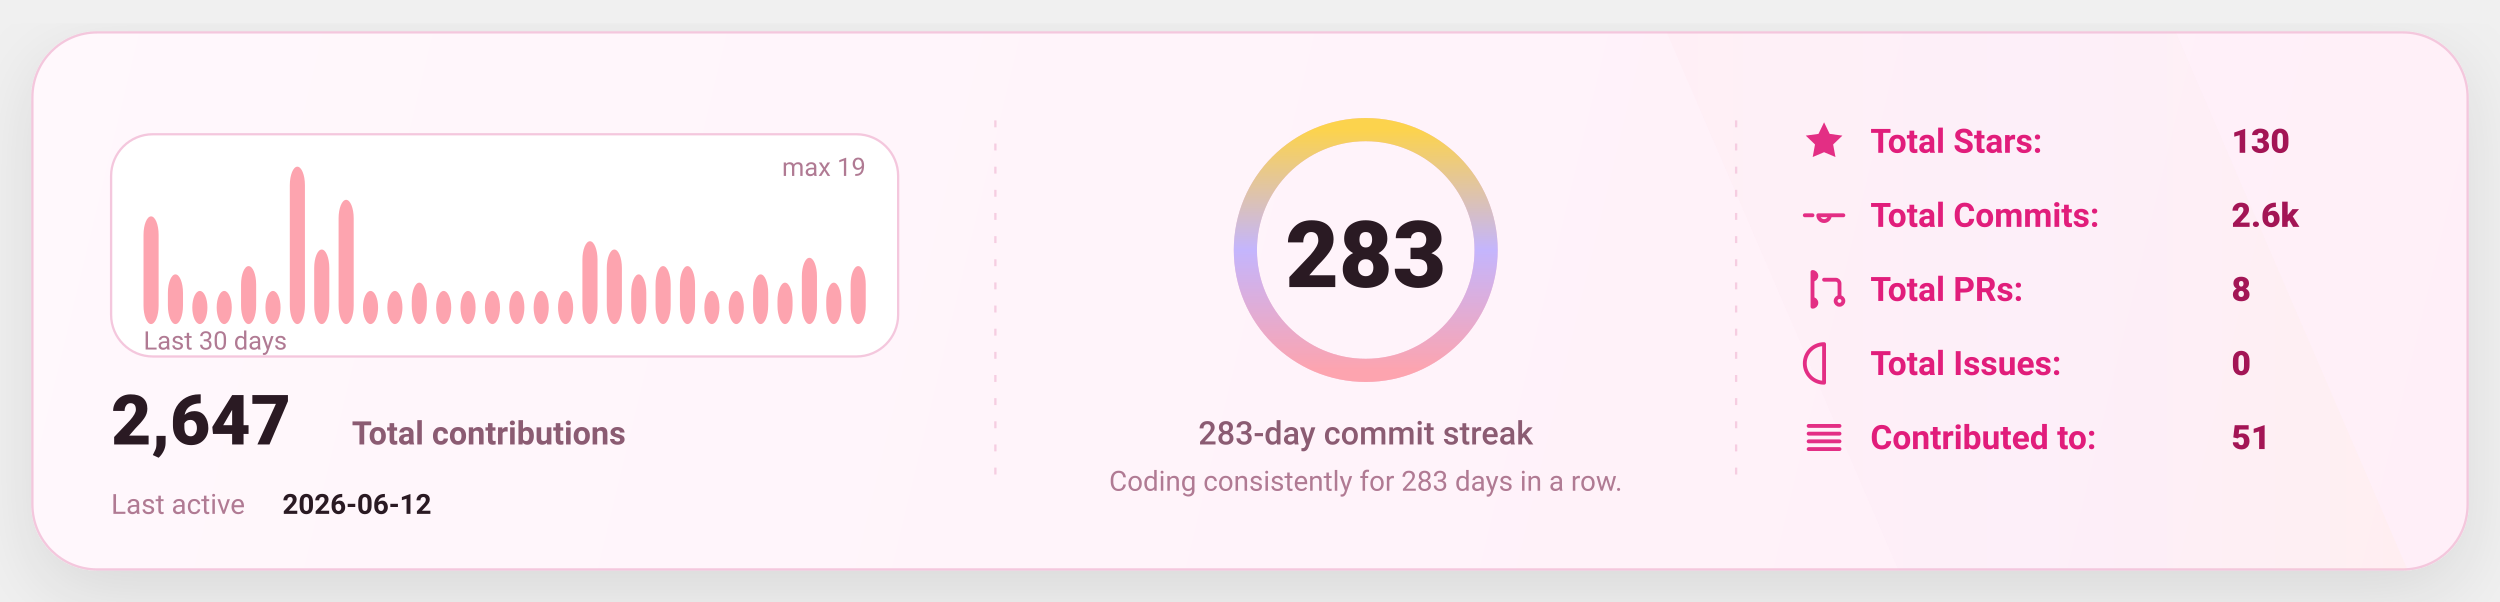
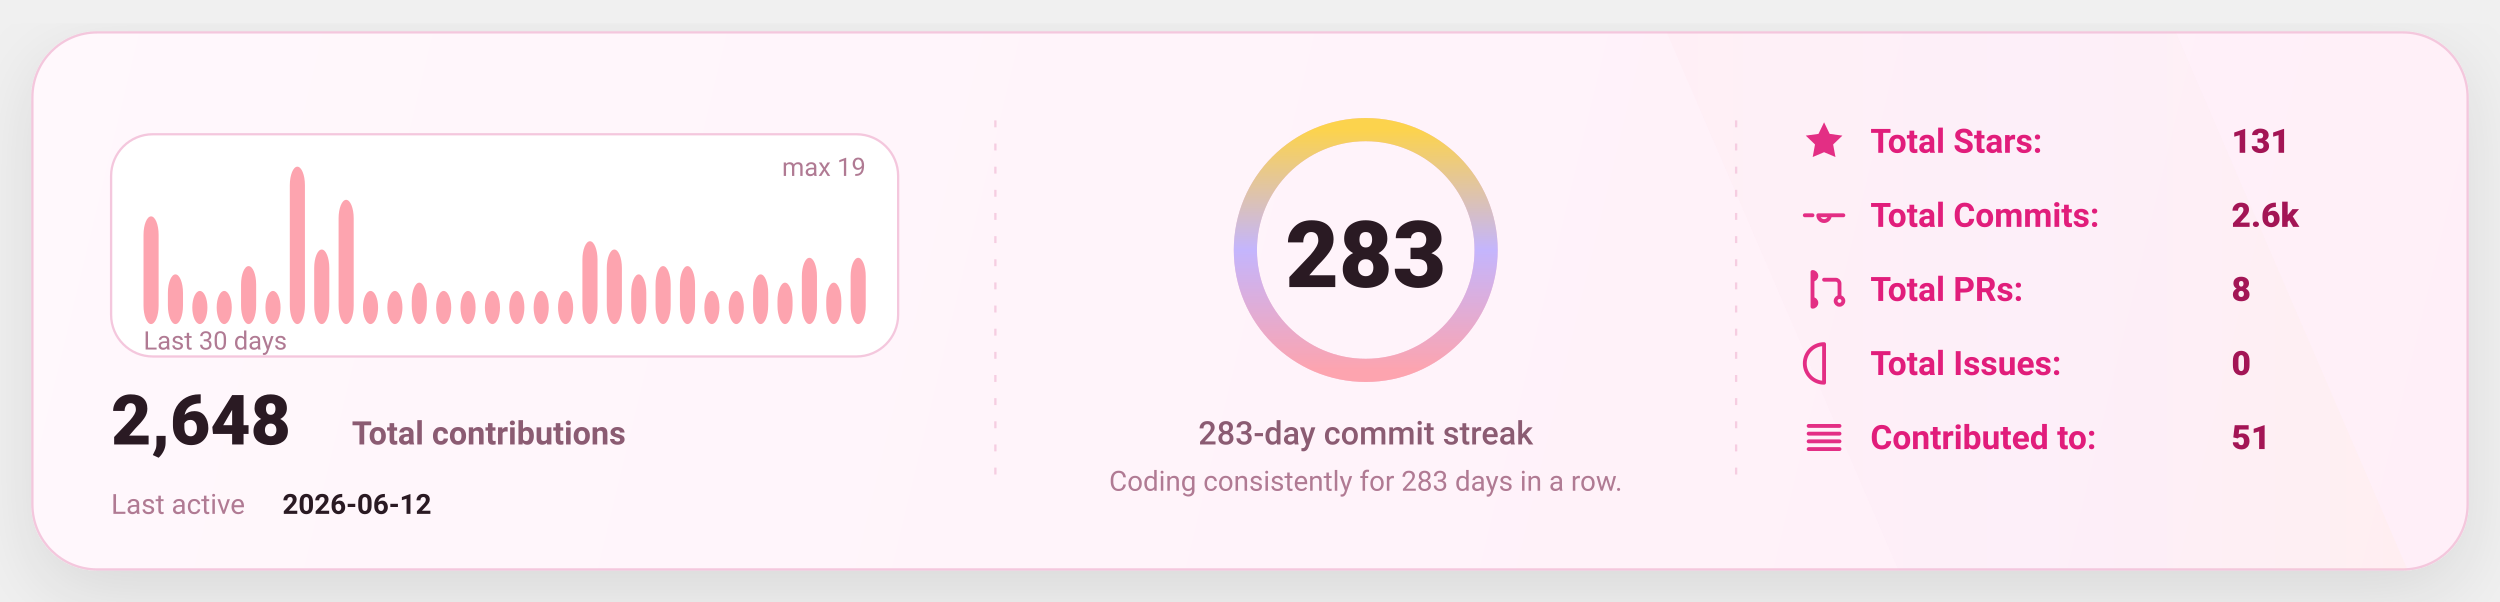
<svg xmlns="http://www.w3.org/2000/svg" width="1080" height="260" viewBox="0 0 1080 260" fill="none" role="img" aria-label="GitHub stats card">
  <defs>
    <linearGradient id="bg" x1="0" y1="0" x2="1080" y2="260" gradientUnits="userSpaceOnUse">
      <stop stop-color="#FFF8FC" />
      <stop offset="1" stop-color="#FFEFF8" />
    </linearGradient>
    <linearGradient id="accent" x1="0" y1="0" x2="1" y2="0">
      <stop offset="0" stop-color="#FDA4AF" />
      <stop offset="0.5" stop-color="#C4B5FD" />
      <stop offset="1" stop-color="#FCD34D" />
    </linearGradient>
    <linearGradient id="chartFill" x1="0" y1="0" x2="0" y2="1">
      <stop stop-color="#FDA4AF" stop-opacity="0.18" />
      <stop offset="1" stop-color="#FDA4AF" stop-opacity="0" />
    </linearGradient>
    <filter id="shadow" x="-20%" y="-20%" width="140%" height="140%">
      <feDropShadow dx="0" dy="10" stdDeviation="16" flood-color="#000000" flood-opacity="0.1" />
    </filter>
    <style>
      text { font-family: "Comic Sans MS","Trebuchet MS","Segoe UI",system-ui,-apple-system,Roboto,Helvetica,Arial,sans-serif; dominant-baseline: alphabetic; }
    </style>
  </defs>
  <rect x="14" y="14" width="1052" height="232" rx="28" fill="url(#bg)" stroke="#F4C7DD" stroke-width="1" filter="url(#shadow)" />
  <path d="M720 14     L940 14     L1040 246     L820 246 Z" fill="url(#accent)" opacity="0.04" />
  <line x1="430" y1="52" x2="430" y2="208" stroke="#F4C7DD" stroke-width="1" stroke-dasharray="3 7" opacity="0.85" />
  <line x1="430" y1="52" x2="430" y2="208" stroke="url(#accent)" stroke-width="1.4" stroke-dasharray="2 7" opacity="0.65" />
  <line x1="750" y1="52" x2="750" y2="208" stroke="#F4C7DD" stroke-width="1" stroke-dasharray="3 7" opacity="0.85" />
  <line x1="750" y1="52" x2="750" y2="208" stroke="url(#accent)" stroke-width="1.4" stroke-dasharray="2 7" opacity="0.65" />
  <g transform="translate(48,58)">
    <rect x="0" y="0" width="340" height="96" rx="18" fill="#FFFFFF" stroke="#F4C7DD" />
    <rect x="14.00" y="35.47" width="6.53" height="46.53" rx="8.00" fill="#FDA4AF" />
    <rect x="24.53" y="60.53" width="6.53" height="21.47" rx="8.00" fill="#FDA4AF" />
    <rect x="35.07" y="67.68" width="6.53" height="14.32" rx="8.00" fill="#FDA4AF" />
    <rect x="45.60" y="67.68" width="6.53" height="14.32" rx="8.00" fill="#FDA4AF" />
    <rect x="56.13" y="56.95" width="6.53" height="25.05" rx="8.00" fill="#FDA4AF" />
    <rect x="66.67" y="67.68" width="6.53" height="14.32" rx="8.00" fill="#FDA4AF" />
    <rect x="77.20" y="14.00" width="6.53" height="68.00" rx="8.00" fill="#FDA4AF" />
    <rect x="87.73" y="49.79" width="6.53" height="32.21" rx="8.00" fill="#FDA4AF" />
    <rect x="98.27" y="28.32" width="6.53" height="53.68" rx="8.00" fill="#FDA4AF" />
    <rect x="108.80" y="67.68" width="6.53" height="14.32" rx="8.00" fill="#FDA4AF" />
    <rect x="119.33" y="67.68" width="6.53" height="14.32" rx="8.00" fill="#FDA4AF" />
    <rect x="129.87" y="64.11" width="6.53" height="17.89" rx="8.00" fill="#FDA4AF" />
    <rect x="140.40" y="67.68" width="6.53" height="14.32" rx="8.00" fill="#FDA4AF" />
    <rect x="150.93" y="67.68" width="6.53" height="14.32" rx="8.00" fill="#FDA4AF" />
    <rect x="161.47" y="67.68" width="6.53" height="14.32" rx="8.00" fill="#FDA4AF" />
    <rect x="172.00" y="67.68" width="6.53" height="14.32" rx="8.00" fill="#FDA4AF" />
    <rect x="182.53" y="67.68" width="6.53" height="14.32" rx="8.00" fill="#FDA4AF" />
    <rect x="193.07" y="67.68" width="6.53" height="14.32" rx="8.00" fill="#FDA4AF" />
    <rect x="203.60" y="46.21" width="6.53" height="35.79" rx="8.00" fill="#FDA4AF" />
    <rect x="214.13" y="49.79" width="6.53" height="32.21" rx="8.00" fill="#FDA4AF" />
    <rect x="224.67" y="60.53" width="6.53" height="21.47" rx="8.00" fill="#FDA4AF" />
    <rect x="235.20" y="56.95" width="6.53" height="25.05" rx="8.00" fill="#FDA4AF" />
    <rect x="245.73" y="56.95" width="6.53" height="25.05" rx="8.00" fill="#FDA4AF" />
    <rect x="256.27" y="67.68" width="6.53" height="14.32" rx="8.00" fill="#FDA4AF" />
    <rect x="266.80" y="67.68" width="6.53" height="14.32" rx="8.00" fill="#FDA4AF" />
    <rect x="277.33" y="60.53" width="6.53" height="21.47" rx="8.00" fill="#FDA4AF" />
    <rect x="287.87" y="64.11" width="6.53" height="17.89" rx="8.00" fill="#FDA4AF" />
    <rect x="298.40" y="53.37" width="6.53" height="28.63" rx="8.00" fill="#FDA4AF" />
    <rect x="308.93" y="64.11" width="6.53" height="17.89" rx="8.00" fill="#FDA4AF" />
-     <rect x="319.47" y="56.95" width="6.53" height="25.05" rx="8.00" fill="#FDA4AF" />
+     <rect x="319.47" y="53.37" width="6.53" height="28.63" rx="8.00" fill="#FDA4AF" />
    <text x="14" y="93.00" fill="#B07A93" font-size="11">
      Last 30 days
    </text>
    <text x="326.00" y="18" text-anchor="end" fill="#B07A93" font-size="11">
      max 19
    </text>
    <g transform="translate(0,134)">
      <text x="0" y="0" fill="#2A1A23" font-size="30" font-weight="820">
-         2,647
+         2,648
      </text>
      <text x="104" y="0" fill="#8B5B72" font-size="14" font-weight="650">
        Total contributions
      </text>
      <text x="0" y="30" fill="#B07A93" font-size="12">
        Last active
      </text>
      <text x="74" y="30" fill="#2A1A23" font-size="12" font-weight="700">
        2026-06-12
      </text>
    </g>
  </g>
  <g>
    <circle cx="590" cy="108" r="52" stroke="#F4C7DD" stroke-width="10" />
    <circle cx="590" cy="108" r="52" stroke="url(#accent)" stroke-width="10" stroke-linecap="round" stroke-dasharray="326.73 326.73" transform="rotate(-90 590 108)" />
    <text x="590" y="124.00" text-anchor="middle" fill="#2A1A23" font-size="40" font-weight="900">
      283
    </text>
    <text x="590" y="192.00" text-anchor="middle" fill="#8B5B72" font-size="14" font-weight="450">
      283-day commit streak
    </text>
    <text x="590" y="212.00" text-anchor="middle" fill="#B07A93" font-size="12" font-weight="420">
      Coding consistently for 283 days in a row.
    </text>
  </g>
  <g transform="translate(778,66)">
    <g transform="translate(0,0)">
      <g transform="translate(0,-15)">
        <svg x="0" y="0" width="20" height="20" viewBox="0 0 24 24" fill="none">
          <path d="M12 2.2l2.9 6 6.6.9-4.8 4.6 1.2 6.5L12 17.7 6.1 20.2l1.2-6.5-4.8-4.6 6.6-.9L12 2.2z" fill="#E11D7B" opacity="0.92" />
        </svg>
      </g>
      <text x="30" y="0" fill="#E11D7B" font-size="14.5" font-weight="650">
            Total Stars:
          </text>
      <text x="186" y="0" fill="#A31555" font-size="14.5" font-weight="850">
-             130
+             131
          </text>
    </g>
    <g transform="translate(0,32)">
      <g transform="translate(0,-15)">
        <svg x="0" y="0" width="20" height="20" viewBox="0 0 24 24" fill="none">
          <path d="M9 12a3 3 0 1 0 6 0Zm-7 0h4m8 0h8" stroke="#E11D7B" stroke-width="2" stroke-linecap="round" stroke-linejoin="round" opacity="0.92" />
        </svg>
      </g>
      <text x="30" y="0" fill="#E11D7B" font-size="14.5" font-weight="650">
            Total Commits:
          </text>
      <text x="186" y="0" fill="#A31555" font-size="14.5" font-weight="850">
            2.6k
          </text>
    </g>
    <g transform="translate(0,64)">
      <g transform="translate(0,-15)">
        <svg x="0" y="0" width="20" height="20" viewBox="0 0 24 24" fill="none">
          <path d="M6 4v16m0-13a2 2 0 1 0 0-4Zm0 14a2 2 0 1 0 0-4Zm6-14h6a2 2 0 0 1 2 2v7m0 0a2 2 0 1 0 0 4 2 2 0 0 0 0-4Z" stroke="#E11D7B" stroke-width="2" stroke-linecap="round" stroke-linejoin="round" opacity="0.92" />
        </svg>
      </g>
      <text x="30" y="0" fill="#E11D7B" font-size="14.5" font-weight="650">
            Total PRs:
          </text>
      <text x="186" y="0" fill="#A31555" font-size="14.5" font-weight="850">
            8
          </text>
    </g>
    <g transform="translate(0,96)">
      <g transform="translate(0,-15)">
        <svg x="0" y="0" width="20" height="20" viewBox="0 0 24 24" fill="none">
          <path d="M12 2a10 10 0 1 0 0 20Zm0 6v6m0 4h.01" stroke="#E11D7B" stroke-width="2" stroke-linecap="round" stroke-linejoin="round" opacity="0.92" />
        </svg>
      </g>
      <text x="30" y="0" fill="#E11D7B" font-size="14.5" font-weight="650">
            Total Issues:
          </text>
      <text x="186" y="0" fill="#A31555" font-size="14.5" font-weight="850">
            0
          </text>
    </g>
    <g transform="translate(0,128)">
      <g transform="translate(0,-15)">
        <svg x="0" y="0" width="20" height="20" viewBox="0 0 24 24" fill="none">
          <path d="M4 6h16M4 10h16M4 14h16M4 18h16" stroke="#E11D7B" stroke-width="2" stroke-linecap="round" stroke-linejoin="round" opacity="0.92" />
        </svg>
      </g>
      <text x="30" y="0" fill="#E11D7B" font-size="14.5" font-weight="650">
            Contributed to:
          </text>
      <text x="186" y="0" fill="#A31555" font-size="14.5" font-weight="850">
            51
          </text>
    </g>
  </g>
</svg>
